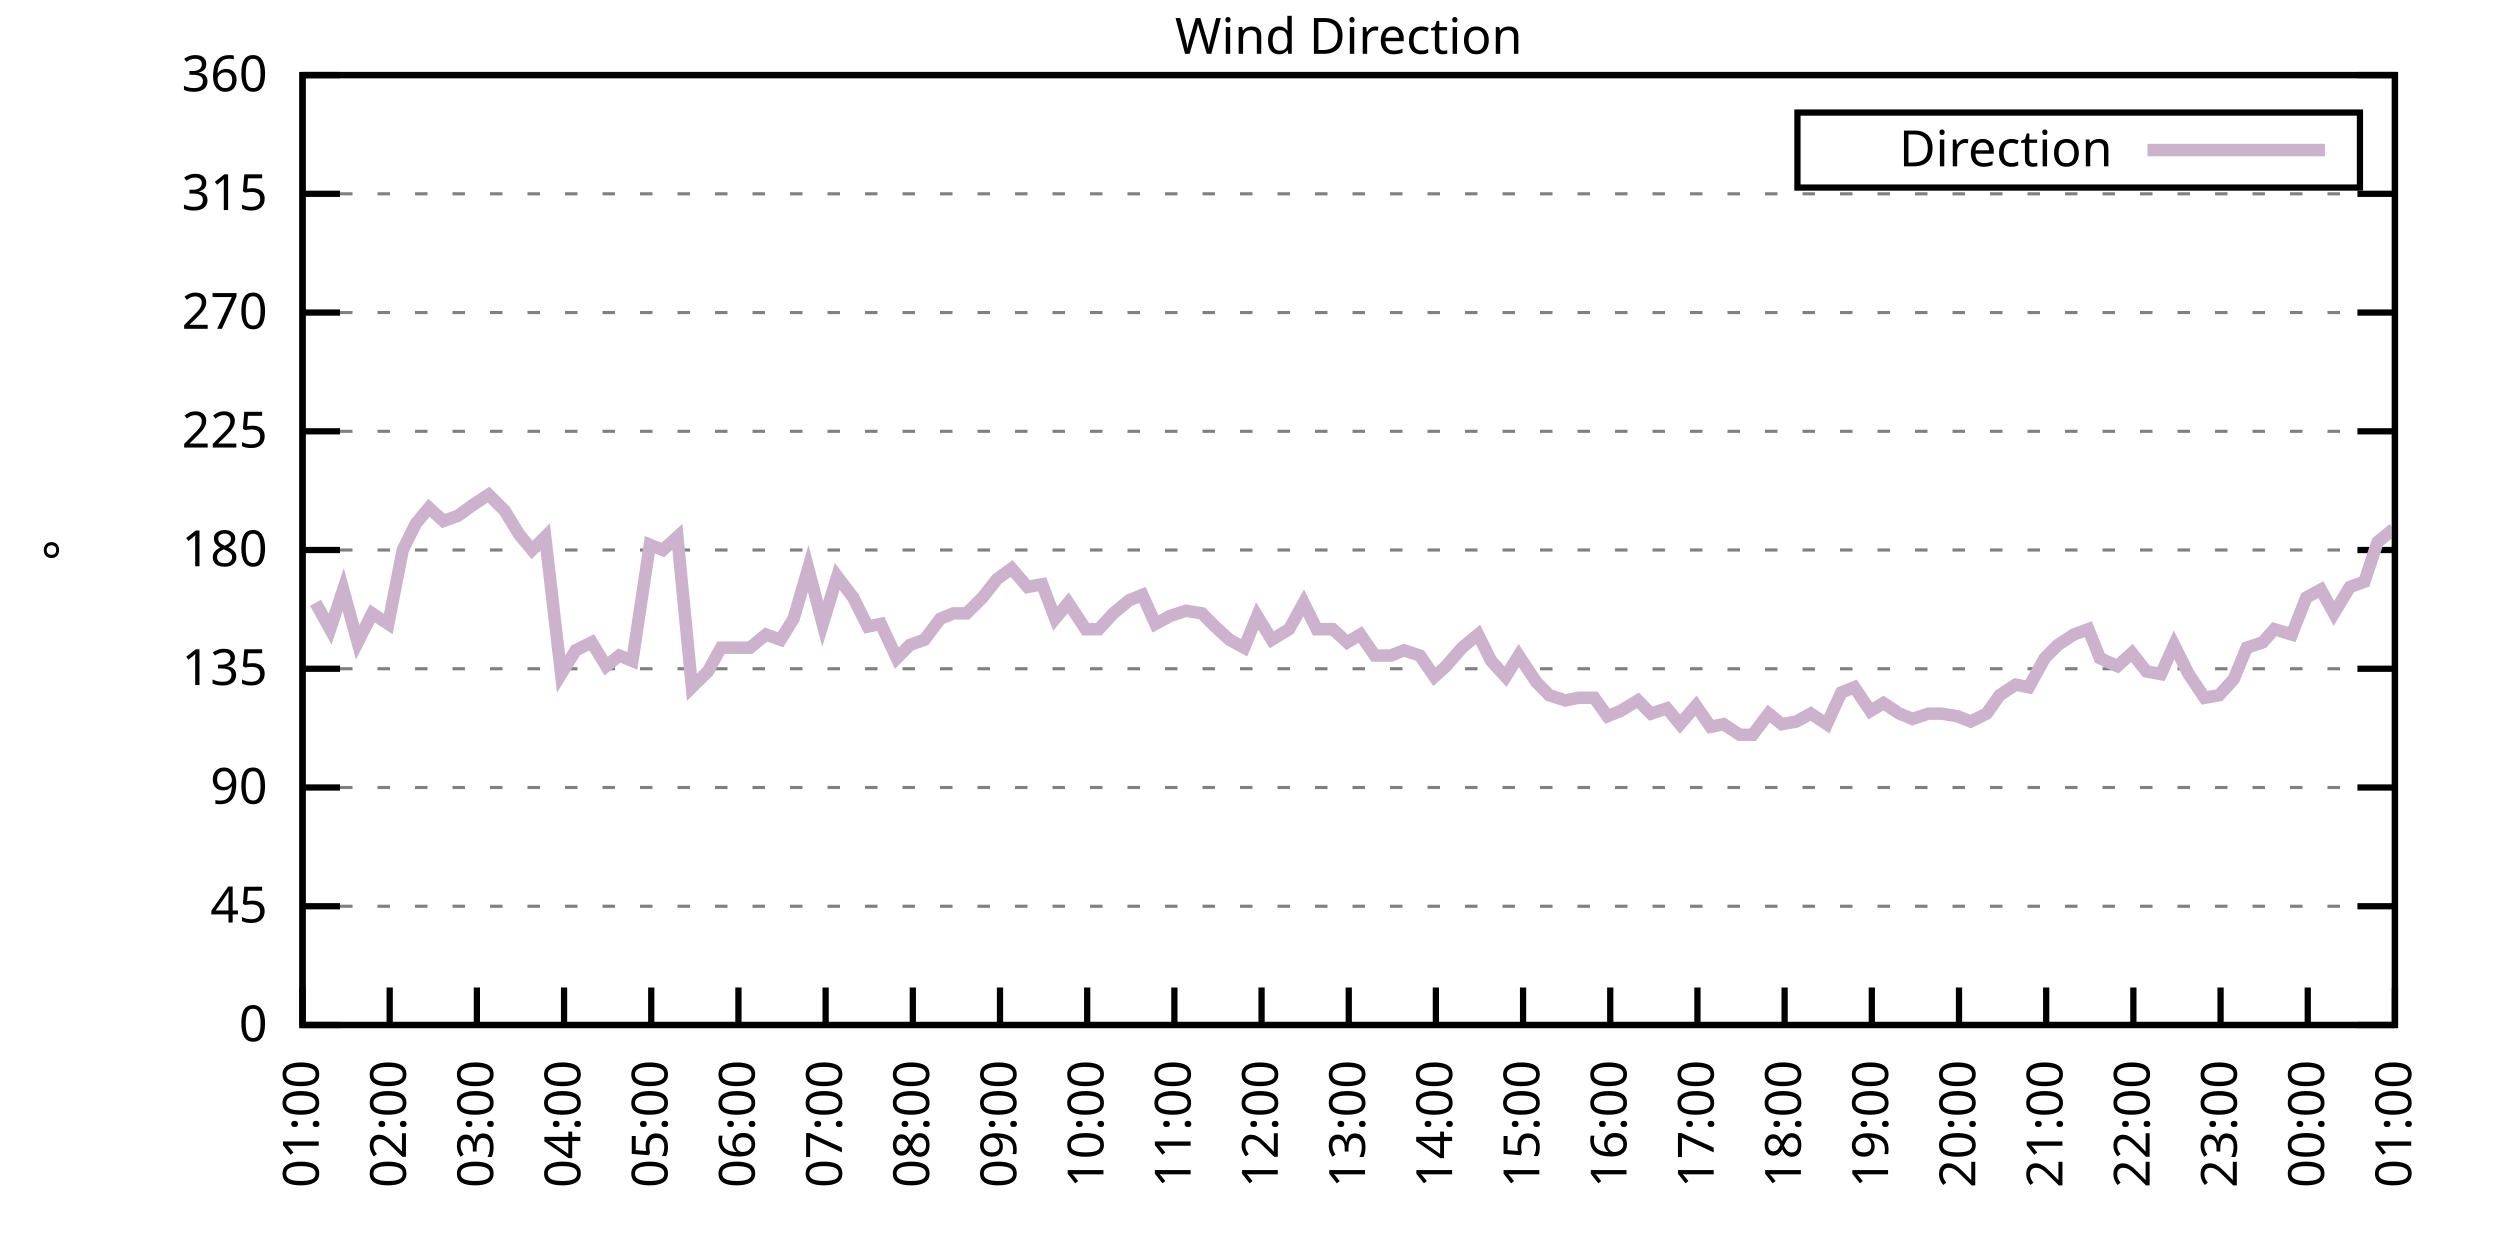
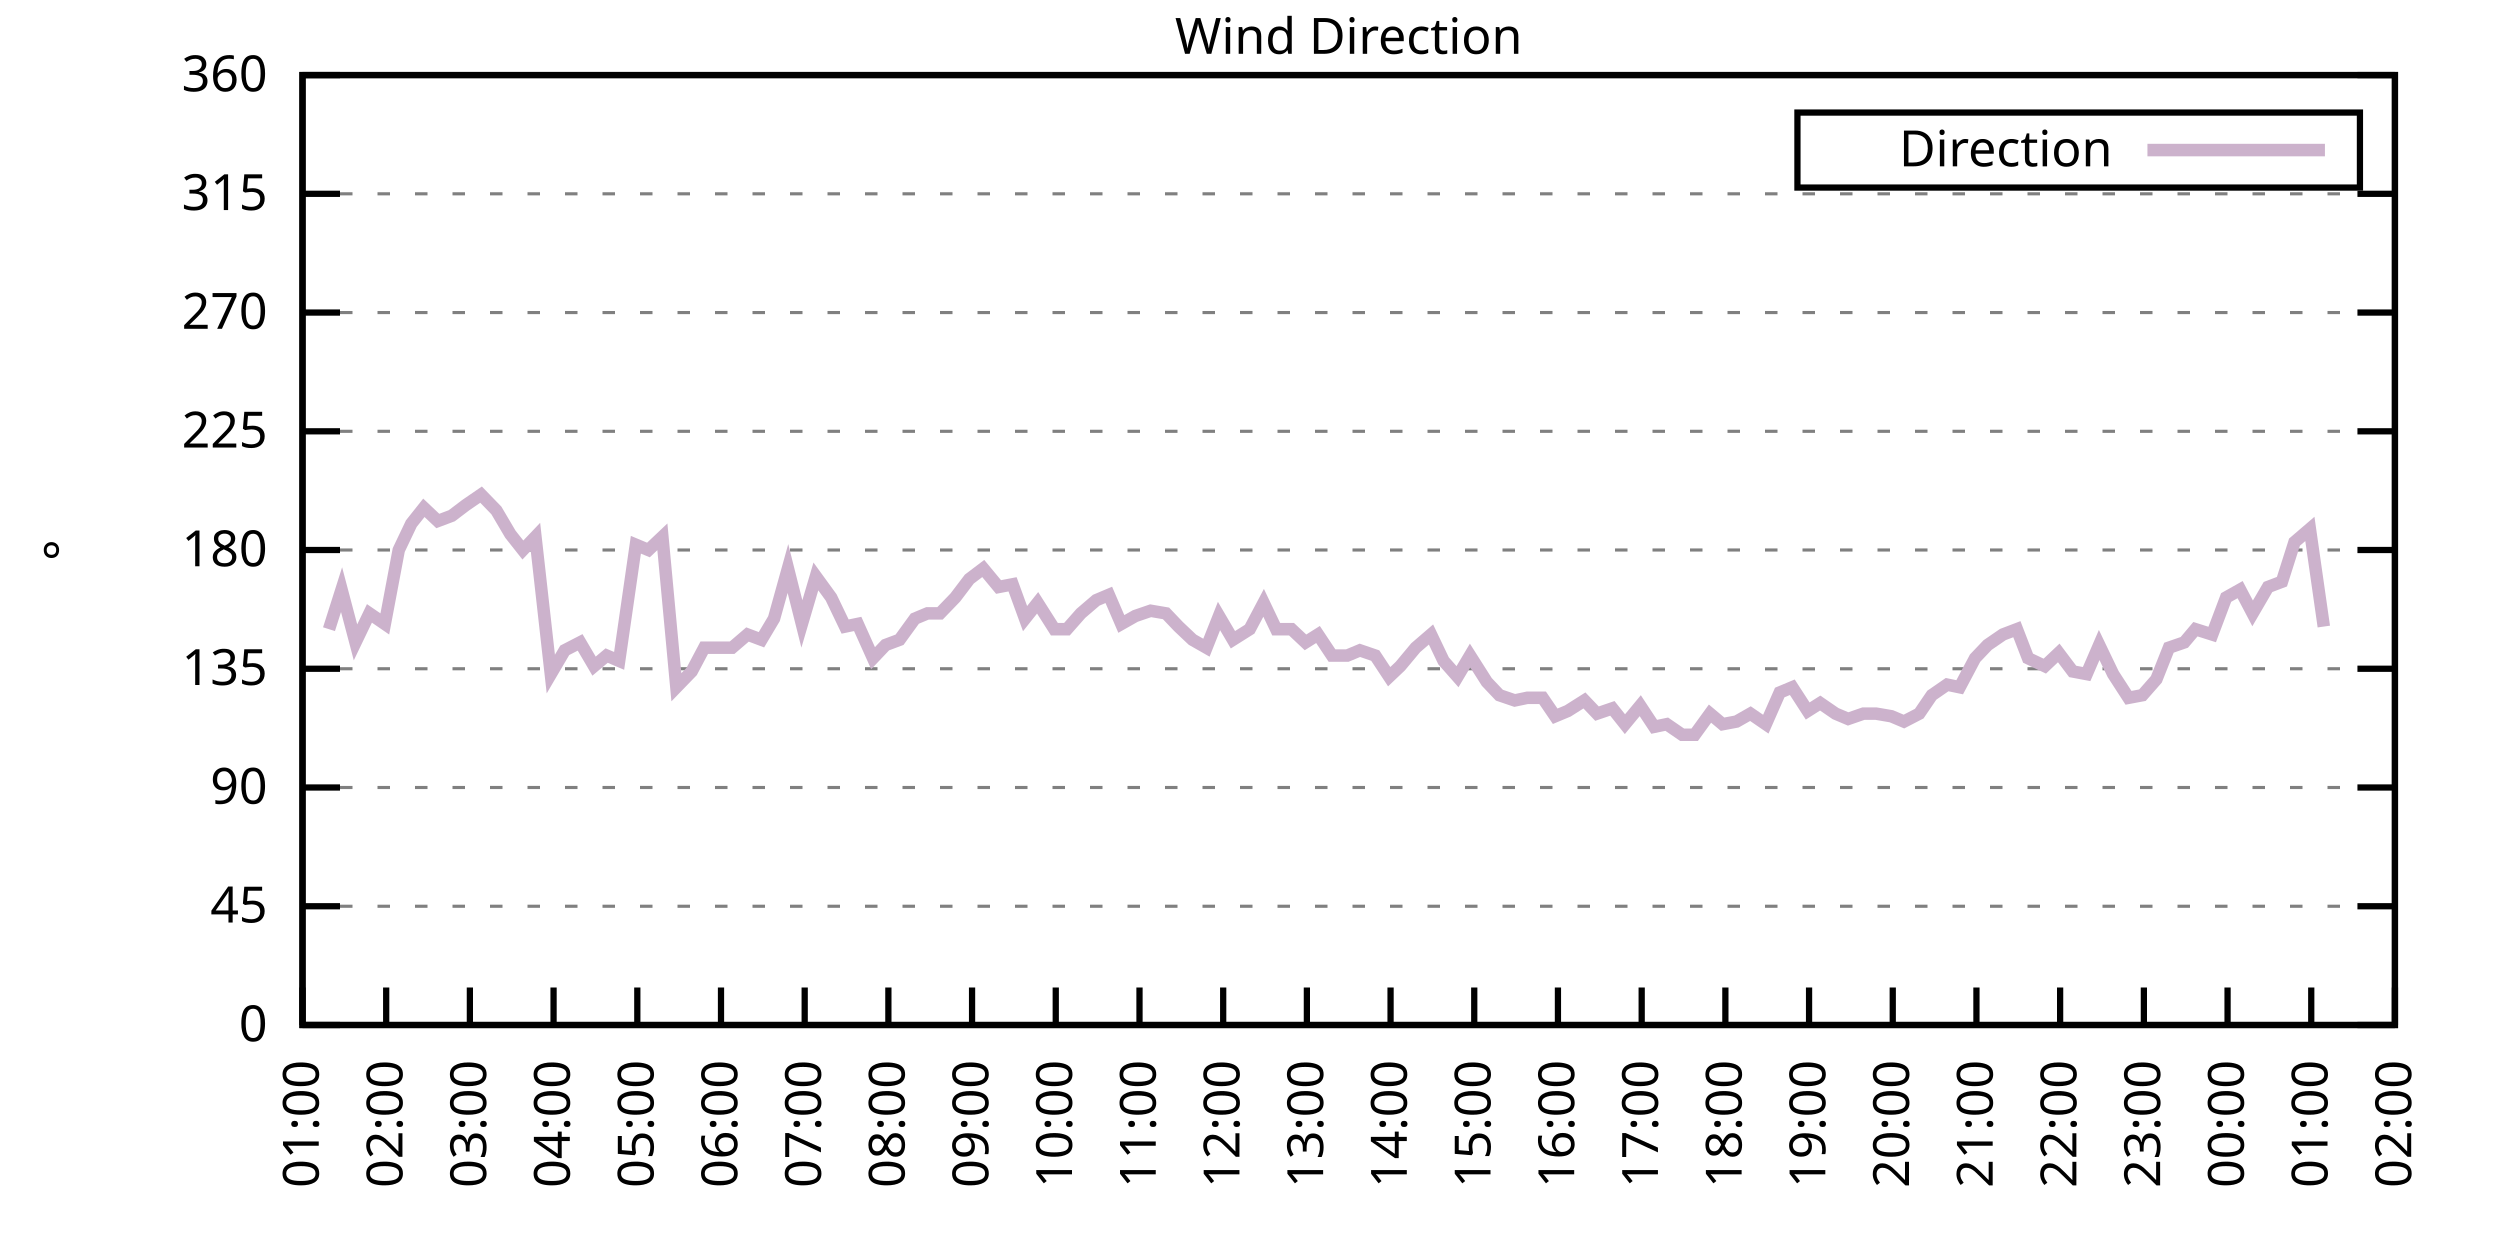
<svg xmlns="http://www.w3.org/2000/svg" xmlns:xlink="http://www.w3.org/1999/xlink" width="400" height="200" viewBox="0 0 400 200">
  <g id="gnuplot_canvas">
    <rect x="0" y="0" width="400" height="200" fill="none" />
    <defs>
      <circle id="gpDot" r="0.5" stroke-width="0.5" stroke="currentColor" />
      <path id="gpPt0" stroke-width="0.333" stroke="currentColor" d="M-1,0 h2 M0,-1 v2" />
      <path id="gpPt1" stroke-width="0.333" stroke="currentColor" d="M-1,-1 L1,1 M1,-1 L-1,1" />
      <path id="gpPt2" stroke-width="0.333" stroke="currentColor" d="M-1,0 L1,0 M0,-1 L0,1 M-1,-1 L1,1 M-1,1 L1,-1" />
      <rect id="gpPt3" stroke-width="0.333" stroke="currentColor" x="-1" y="-1" width="2" height="2" />
      <rect id="gpPt4" stroke-width="0.333" stroke="currentColor" fill="currentColor" x="-1" y="-1" width="2" height="2" />
      <circle id="gpPt5" stroke-width="0.333" stroke="currentColor" cx="0" cy="0" r="1" />
      <use xlink:href="#gpPt5" id="gpPt6" fill="currentColor" stroke="none" />
      <path id="gpPt7" stroke-width="0.333" stroke="currentColor" d="M0,-1.33 L-1.33,0.67 L1.33,0.67 z" />
      <use xlink:href="#gpPt7" id="gpPt8" fill="currentColor" stroke="none" />
      <use xlink:href="#gpPt7" id="gpPt9" stroke="currentColor" transform="rotate(180)" />
      <use xlink:href="#gpPt9" id="gpPt10" fill="currentColor" stroke="none" />
      <use xlink:href="#gpPt3" id="gpPt11" stroke="currentColor" transform="rotate(45)" />
      <use xlink:href="#gpPt11" id="gpPt12" fill="currentColor" stroke="none" />
      <path id="gpPt13" stroke-width="0.333" stroke="currentColor" d="M0,1.330 L1.265,0.411 L0.782,-1.067 L-0.782,-1.076 L-1.265,0.411 z" />
      <use xlink:href="#gpPt13" id="gpPt14" fill="currentColor" stroke="none" />
      <filter id="textbox" filterUnits="objectBoundingBox" x="0" y="0" height="1" width="1">
        <feFlood flood-color="white" flood-opacity="1" result="bgnd" />
        <feComposite in="SourceGraphic" in2="bgnd" operator="atop" />
      </filter>
      <filter id="greybox" filterUnits="objectBoundingBox" x="0" y="0" height="1" width="1">
        <feFlood flood-color="lightgrey" flood-opacity="1" result="grey" />
        <feComposite in="SourceGraphic" in2="grey" operator="atop" />
      </filter>
    </defs>
    <g fill="none" color="white" stroke="currentColor" stroke-width="1.00" stroke-linecap="butt" stroke-linejoin="miter">
</g>
    <g fill="none" color="black" stroke="currentColor" stroke-width="1.00" stroke-linecap="butt" stroke-linejoin="miter">
      <g stroke="none" shape-rendering="crispEdges">
        <polygon fill="rgb(255, 255, 255)" points="48.40,164.00 383.18,164.00 383.18,12.02 48.40,12.02 " />
      </g>
    </g>
    <g fill="none" color="black" stroke="currentColor" stroke-width="1.00" stroke-linecap="butt" stroke-linejoin="miter">
</g>
    <g fill="none" color="black" stroke="black" stroke-width="0.50" stroke-linecap="butt" stroke-linejoin="miter">
</g>
    <g fill="none" color="gray" stroke="currentColor" stroke-width="0.50" stroke-linecap="butt" stroke-linejoin="miter">
      <path stroke="gray" stroke-dasharray="2,4" class="gridline" d="M48.40,164.00 L383.19,164.00  " />
    </g>
    <g fill="none" color="gray" stroke="gray" stroke-width="1.00" stroke-linecap="butt" stroke-linejoin="miter">
</g>
    <g fill="none" color="black" stroke="currentColor" stroke-width="1.00" stroke-linecap="butt" stroke-linejoin="miter">
      <path stroke="black" d="M48.40,164.00 L54.40,164.00 M383.19,164.00 L377.19,164.00  " />
      <g transform="translate(42.80,166.60)" stroke="none" fill="black" font-family="Sans" font-size="8.00" text-anchor="end">
        <text>
          <tspan font-family="Sans"> 0</tspan>
        </text>
      </g>
    </g>
    <g fill="none" color="black" stroke="currentColor" stroke-width="1.00" stroke-linecap="butt" stroke-linejoin="miter">
</g>
    <g fill="none" color="black" stroke="black" stroke-width="0.50" stroke-linecap="butt" stroke-linejoin="miter">
</g>
    <g fill="none" color="gray" stroke="currentColor" stroke-width="0.50" stroke-linecap="butt" stroke-linejoin="miter">
      <path stroke="gray" stroke-dasharray="2,4" class="gridline" d="M48.40,145.00 L383.19,145.00  " />
    </g>
    <g fill="none" color="gray" stroke="gray" stroke-width="1.00" stroke-linecap="butt" stroke-linejoin="miter">
</g>
    <g fill="none" color="black" stroke="currentColor" stroke-width="1.00" stroke-linecap="butt" stroke-linejoin="miter">
      <path stroke="black" d="M48.40,145.00 L54.40,145.00 M383.19,145.00 L377.19,145.00  " />
      <g transform="translate(42.80,147.60)" stroke="none" fill="black" font-family="Sans" font-size="8.00" text-anchor="end">
        <text>
          <tspan font-family="Sans"> 45</tspan>
        </text>
      </g>
    </g>
    <g fill="none" color="black" stroke="currentColor" stroke-width="1.00" stroke-linecap="butt" stroke-linejoin="miter">
</g>
    <g fill="none" color="black" stroke="black" stroke-width="0.50" stroke-linecap="butt" stroke-linejoin="miter">
</g>
    <g fill="none" color="gray" stroke="currentColor" stroke-width="0.50" stroke-linecap="butt" stroke-linejoin="miter">
      <path stroke="gray" stroke-dasharray="2,4" class="gridline" d="M48.40,126.00 L383.19,126.00  " />
    </g>
    <g fill="none" color="gray" stroke="gray" stroke-width="1.00" stroke-linecap="butt" stroke-linejoin="miter">
</g>
    <g fill="none" color="black" stroke="currentColor" stroke-width="1.00" stroke-linecap="butt" stroke-linejoin="miter">
      <path stroke="black" d="M48.40,126.00 L54.40,126.00 M383.19,126.00 L377.19,126.00  " />
      <g transform="translate(42.80,128.60)" stroke="none" fill="black" font-family="Sans" font-size="8.00" text-anchor="end">
        <text>
          <tspan font-family="Sans"> 90</tspan>
        </text>
      </g>
    </g>
    <g fill="none" color="black" stroke="currentColor" stroke-width="1.00" stroke-linecap="butt" stroke-linejoin="miter">
</g>
    <g fill="none" color="black" stroke="black" stroke-width="0.50" stroke-linecap="butt" stroke-linejoin="miter">
</g>
    <g fill="none" color="gray" stroke="currentColor" stroke-width="0.50" stroke-linecap="butt" stroke-linejoin="miter">
      <path stroke="gray" stroke-dasharray="2,4" class="gridline" d="M48.40,107.00 L383.19,107.00  " />
    </g>
    <g fill="none" color="gray" stroke="gray" stroke-width="1.00" stroke-linecap="butt" stroke-linejoin="miter">
</g>
    <g fill="none" color="black" stroke="currentColor" stroke-width="1.00" stroke-linecap="butt" stroke-linejoin="miter">
      <path stroke="black" d="M48.40,107.00 L54.40,107.00 M383.19,107.00 L377.19,107.00  " />
      <g transform="translate(42.80,109.60)" stroke="none" fill="black" font-family="Sans" font-size="8.00" text-anchor="end">
        <text>
          <tspan font-family="Sans"> 135</tspan>
        </text>
      </g>
    </g>
    <g fill="none" color="black" stroke="currentColor" stroke-width="1.00" stroke-linecap="butt" stroke-linejoin="miter">
</g>
    <g fill="none" color="black" stroke="black" stroke-width="0.50" stroke-linecap="butt" stroke-linejoin="miter">
</g>
    <g fill="none" color="gray" stroke="currentColor" stroke-width="0.50" stroke-linecap="butt" stroke-linejoin="miter">
      <path stroke="gray" stroke-dasharray="2,4" class="gridline" d="M48.40,88.00 L383.19,88.00  " />
    </g>
    <g fill="none" color="gray" stroke="gray" stroke-width="1.00" stroke-linecap="butt" stroke-linejoin="miter">
</g>
    <g fill="none" color="black" stroke="currentColor" stroke-width="1.00" stroke-linecap="butt" stroke-linejoin="miter">
      <path stroke="black" d="M48.40,88.00 L54.40,88.00 M383.19,88.00 L377.19,88.00  " />
      <g transform="translate(42.80,90.60)" stroke="none" fill="black" font-family="Sans" font-size="8.00" text-anchor="end">
        <text>
          <tspan font-family="Sans"> 180</tspan>
        </text>
      </g>
    </g>
    <g fill="none" color="black" stroke="currentColor" stroke-width="1.00" stroke-linecap="butt" stroke-linejoin="miter">
</g>
    <g fill="none" color="black" stroke="black" stroke-width="0.50" stroke-linecap="butt" stroke-linejoin="miter">
</g>
    <g fill="none" color="gray" stroke="currentColor" stroke-width="0.50" stroke-linecap="butt" stroke-linejoin="miter">
      <path stroke="gray" stroke-dasharray="2,4" class="gridline" d="M48.40,69.01 L383.19,69.01  " />
    </g>
    <g fill="none" color="gray" stroke="gray" stroke-width="1.00" stroke-linecap="butt" stroke-linejoin="miter">
</g>
    <g fill="none" color="black" stroke="currentColor" stroke-width="1.00" stroke-linecap="butt" stroke-linejoin="miter">
      <path stroke="black" d="M48.40,69.01 L54.40,69.01 M383.19,69.01 L377.19,69.01  " />
      <g transform="translate(42.80,71.61)" stroke="none" fill="black" font-family="Sans" font-size="8.00" text-anchor="end">
        <text>
          <tspan font-family="Sans"> 225</tspan>
        </text>
      </g>
    </g>
    <g fill="none" color="black" stroke="currentColor" stroke-width="1.00" stroke-linecap="butt" stroke-linejoin="miter">
</g>
    <g fill="none" color="black" stroke="black" stroke-width="0.50" stroke-linecap="butt" stroke-linejoin="miter">
</g>
    <g fill="none" color="gray" stroke="currentColor" stroke-width="0.50" stroke-linecap="butt" stroke-linejoin="miter">
      <path stroke="gray" stroke-dasharray="2,4" class="gridline" d="M48.40,50.01 L383.19,50.01  " />
    </g>
    <g fill="none" color="gray" stroke="gray" stroke-width="1.00" stroke-linecap="butt" stroke-linejoin="miter">
</g>
    <g fill="none" color="black" stroke="currentColor" stroke-width="1.00" stroke-linecap="butt" stroke-linejoin="miter">
      <path stroke="black" d="M48.40,50.01 L54.40,50.01 M383.19,50.01 L377.19,50.01  " />
      <g transform="translate(42.80,52.61)" stroke="none" fill="black" font-family="Sans" font-size="8.00" text-anchor="end">
        <text>
          <tspan font-family="Sans"> 270</tspan>
        </text>
      </g>
    </g>
    <g fill="none" color="black" stroke="currentColor" stroke-width="1.00" stroke-linecap="butt" stroke-linejoin="miter">
</g>
    <g fill="none" color="black" stroke="black" stroke-width="0.50" stroke-linecap="butt" stroke-linejoin="miter">
</g>
    <g fill="none" color="gray" stroke="currentColor" stroke-width="0.50" stroke-linecap="butt" stroke-linejoin="miter">
      <path stroke="gray" stroke-dasharray="2,4" class="gridline" d="M48.40,31.01 L383.19,31.01  " />
    </g>
    <g fill="none" color="gray" stroke="gray" stroke-width="1.00" stroke-linecap="butt" stroke-linejoin="miter">
</g>
    <g fill="none" color="black" stroke="currentColor" stroke-width="1.00" stroke-linecap="butt" stroke-linejoin="miter">
      <path stroke="black" d="M48.40,31.01 L54.40,31.01 M383.19,31.01 L377.19,31.01  " />
      <g transform="translate(42.80,33.61)" stroke="none" fill="black" font-family="Sans" font-size="8.00" text-anchor="end">
        <text>
          <tspan font-family="Sans"> 315</tspan>
        </text>
      </g>
    </g>
    <g fill="none" color="black" stroke="currentColor" stroke-width="1.00" stroke-linecap="butt" stroke-linejoin="miter">
</g>
    <g fill="none" color="black" stroke="black" stroke-width="0.50" stroke-linecap="butt" stroke-linejoin="miter">
</g>
    <g fill="none" color="gray" stroke="currentColor" stroke-width="0.50" stroke-linecap="butt" stroke-linejoin="miter">
      <path stroke="gray" stroke-dasharray="2,4" class="gridline" d="M48.40,12.01 L383.19,12.01  " />
    </g>
    <g fill="none" color="gray" stroke="gray" stroke-width="1.00" stroke-linecap="butt" stroke-linejoin="miter">
</g>
    <g fill="none" color="black" stroke="currentColor" stroke-width="1.00" stroke-linecap="butt" stroke-linejoin="miter">
      <path stroke="black" d="M48.40,12.01 L54.40,12.01 M383.19,12.01 L377.19,12.01  " />
      <g transform="translate(42.80,14.61)" stroke="none" fill="black" font-family="Sans" font-size="8.00" text-anchor="end">
        <text>
          <tspan font-family="Sans"> 360</tspan>
        </text>
      </g>
    </g>
    <g fill="none" color="black" stroke="currentColor" stroke-width="1.00" stroke-linecap="butt" stroke-linejoin="miter">
      <path stroke="black" d="M48.40,164.00 L48.40,158.00  " />
      <g transform="translate(51.00,169.60) rotate(270.00)" stroke="none" fill="black" font-family="Sans" font-size="8.00" text-anchor="end">
        <text>
          <tspan font-family="Sans">01:00</tspan>
        </text>
      </g>
    </g>
    <g fill="none" color="black" stroke="currentColor" stroke-width="1.00" stroke-linecap="butt" stroke-linejoin="miter">
-       <path stroke="black" d="M62.35,164.00 L62.35,158.00  " />
-       <g transform="translate(64.95,169.60) rotate(270.00)" stroke="none" fill="black" font-family="Sans" font-size="8.00" text-anchor="end">
+       <path stroke="black" d="M61.79,164.00 L61.79,158.00  " />
+       <g transform="translate(64.39,169.60) rotate(270.00)" stroke="none" fill="black" font-family="Sans" font-size="8.00" text-anchor="end">
        <text>
          <tspan font-family="Sans">02:00</tspan>
        </text>
      </g>
    </g>
    <g fill="none" color="black" stroke="currentColor" stroke-width="1.00" stroke-linecap="butt" stroke-linejoin="miter">
-       <path stroke="black" d="M76.30,164.00 L76.30,158.00  " />
-       <g transform="translate(78.90,169.60) rotate(270.00)" stroke="none" fill="black" font-family="Sans" font-size="8.00" text-anchor="end">
+       <path stroke="black" d="M75.18,164.00 L75.18,158.00  " />
+       <g transform="translate(77.78,169.60) rotate(270.00)" stroke="none" fill="black" font-family="Sans" font-size="8.00" text-anchor="end">
        <text>
          <tspan font-family="Sans">03:00</tspan>
        </text>
      </g>
    </g>
    <g fill="none" color="black" stroke="currentColor" stroke-width="1.00" stroke-linecap="butt" stroke-linejoin="miter">
-       <path stroke="black" d="M90.25,164.00 L90.25,158.00  " />
-       <g transform="translate(92.85,169.60) rotate(270.00)" stroke="none" fill="black" font-family="Sans" font-size="8.00" text-anchor="end">
+       <path stroke="black" d="M88.57,164.00 L88.57,158.00  " />
+       <g transform="translate(91.17,169.60) rotate(270.00)" stroke="none" fill="black" font-family="Sans" font-size="8.00" text-anchor="end">
        <text>
          <tspan font-family="Sans">04:00</tspan>
        </text>
      </g>
    </g>
    <g fill="none" color="black" stroke="currentColor" stroke-width="1.00" stroke-linecap="butt" stroke-linejoin="miter">
-       <path stroke="black" d="M104.20,164.00 L104.20,158.00  " />
-       <g transform="translate(106.80,169.60) rotate(270.00)" stroke="none" fill="black" font-family="Sans" font-size="8.00" text-anchor="end">
+       <path stroke="black" d="M101.97,164.00 L101.97,158.00  " />
+       <g transform="translate(104.57,169.60) rotate(270.00)" stroke="none" fill="black" font-family="Sans" font-size="8.00" text-anchor="end">
        <text>
          <tspan font-family="Sans">05:00</tspan>
        </text>
      </g>
    </g>
    <g fill="none" color="black" stroke="currentColor" stroke-width="1.00" stroke-linecap="butt" stroke-linejoin="miter">
-       <path stroke="black" d="M118.15,164.00 L118.15,158.00  " />
-       <g transform="translate(120.75,169.60) rotate(270.00)" stroke="none" fill="black" font-family="Sans" font-size="8.00" text-anchor="end">
+       <path stroke="black" d="M115.36,164.00 L115.36,158.00  " />
+       <g transform="translate(117.96,169.60) rotate(270.00)" stroke="none" fill="black" font-family="Sans" font-size="8.00" text-anchor="end">
        <text>
          <tspan font-family="Sans">06:00</tspan>
        </text>
      </g>
    </g>
    <g fill="none" color="black" stroke="currentColor" stroke-width="1.00" stroke-linecap="butt" stroke-linejoin="miter">
-       <path stroke="black" d="M132.10,164.00 L132.10,158.00  " />
-       <g transform="translate(134.70,169.60) rotate(270.00)" stroke="none" fill="black" font-family="Sans" font-size="8.00" text-anchor="end">
+       <path stroke="black" d="M128.75,164.00 L128.75,158.00  " />
+       <g transform="translate(131.35,169.60) rotate(270.00)" stroke="none" fill="black" font-family="Sans" font-size="8.00" text-anchor="end">
        <text>
          <tspan font-family="Sans">07:00</tspan>
        </text>
      </g>
    </g>
    <g fill="none" color="black" stroke="currentColor" stroke-width="1.00" stroke-linecap="butt" stroke-linejoin="miter">
-       <path stroke="black" d="M146.05,164.00 L146.05,158.00  " />
-       <g transform="translate(148.65,169.60) rotate(270.00)" stroke="none" fill="black" font-family="Sans" font-size="8.00" text-anchor="end">
+       <path stroke="black" d="M142.14,164.00 L142.14,158.00  " />
+       <g transform="translate(144.74,169.60) rotate(270.00)" stroke="none" fill="black" font-family="Sans" font-size="8.00" text-anchor="end">
        <text>
          <tspan font-family="Sans">08:00</tspan>
        </text>
      </g>
    </g>
    <g fill="none" color="black" stroke="currentColor" stroke-width="1.00" stroke-linecap="butt" stroke-linejoin="miter">
-       <path stroke="black" d="M160.00,164.00 L160.00,158.00  " />
-       <g transform="translate(162.60,169.60) rotate(270.00)" stroke="none" fill="black" font-family="Sans" font-size="8.00" text-anchor="end">
+       <path stroke="black" d="M155.53,164.00 L155.53,158.00  " />
+       <g transform="translate(158.13,169.60) rotate(270.00)" stroke="none" fill="black" font-family="Sans" font-size="8.00" text-anchor="end">
        <text>
          <tspan font-family="Sans">09:00</tspan>
        </text>
      </g>
    </g>
    <g fill="none" color="black" stroke="currentColor" stroke-width="1.00" stroke-linecap="butt" stroke-linejoin="miter">
-       <path stroke="black" d="M173.95,164.00 L173.95,158.00  " />
-       <g transform="translate(176.55,169.60) rotate(270.00)" stroke="none" fill="black" font-family="Sans" font-size="8.00" text-anchor="end">
+       <path stroke="black" d="M168.92,164.00 L168.92,158.00  " />
+       <g transform="translate(171.52,169.60) rotate(270.00)" stroke="none" fill="black" font-family="Sans" font-size="8.00" text-anchor="end">
        <text>
          <tspan font-family="Sans">10:00</tspan>
        </text>
      </g>
    </g>
    <g fill="none" color="black" stroke="currentColor" stroke-width="1.00" stroke-linecap="butt" stroke-linejoin="miter">
-       <path stroke="black" d="M187.90,164.00 L187.90,158.00  " />
-       <g transform="translate(190.50,169.60) rotate(270.00)" stroke="none" fill="black" font-family="Sans" font-size="8.00" text-anchor="end">
+       <path stroke="black" d="M182.32,164.00 L182.32,158.00  " />
+       <g transform="translate(184.92,169.60) rotate(270.00)" stroke="none" fill="black" font-family="Sans" font-size="8.00" text-anchor="end">
        <text>
          <tspan font-family="Sans">11:00</tspan>
        </text>
      </g>
    </g>
    <g fill="none" color="black" stroke="currentColor" stroke-width="1.00" stroke-linecap="butt" stroke-linejoin="miter">
-       <path stroke="black" d="M201.85,164.00 L201.85,158.00  " />
-       <g transform="translate(204.45,169.60) rotate(270.00)" stroke="none" fill="black" font-family="Sans" font-size="8.00" text-anchor="end">
+       <path stroke="black" d="M195.71,164.00 L195.71,158.00  " />
+       <g transform="translate(198.31,169.60) rotate(270.00)" stroke="none" fill="black" font-family="Sans" font-size="8.00" text-anchor="end">
        <text>
          <tspan font-family="Sans">12:00</tspan>
        </text>
      </g>
    </g>
    <g fill="none" color="black" stroke="currentColor" stroke-width="1.00" stroke-linecap="butt" stroke-linejoin="miter">
-       <path stroke="black" d="M215.80,164.00 L215.80,158.00  " />
-       <g transform="translate(218.40,169.60) rotate(270.00)" stroke="none" fill="black" font-family="Sans" font-size="8.00" text-anchor="end">
+       <path stroke="black" d="M209.10,164.00 L209.10,158.00  " />
+       <g transform="translate(211.70,169.60) rotate(270.00)" stroke="none" fill="black" font-family="Sans" font-size="8.00" text-anchor="end">
        <text>
          <tspan font-family="Sans">13:00</tspan>
        </text>
      </g>
    </g>
    <g fill="none" color="black" stroke="currentColor" stroke-width="1.00" stroke-linecap="butt" stroke-linejoin="miter">
-       <path stroke="black" d="M229.74,164.00 L229.74,158.00  " />
-       <g transform="translate(232.34,169.60) rotate(270.00)" stroke="none" fill="black" font-family="Sans" font-size="8.00" text-anchor="end">
+       <path stroke="black" d="M222.49,164.00 L222.49,158.00  " />
+       <g transform="translate(225.09,169.60) rotate(270.00)" stroke="none" fill="black" font-family="Sans" font-size="8.00" text-anchor="end">
        <text>
          <tspan font-family="Sans">14:00</tspan>
        </text>
      </g>
    </g>
    <g fill="none" color="black" stroke="currentColor" stroke-width="1.00" stroke-linecap="butt" stroke-linejoin="miter">
-       <path stroke="black" d="M243.69,164.00 L243.69,158.00  " />
-       <g transform="translate(246.29,169.60) rotate(270.00)" stroke="none" fill="black" font-family="Sans" font-size="8.00" text-anchor="end">
+       <path stroke="black" d="M235.88,164.00 L235.88,158.00  " />
+       <g transform="translate(238.48,169.60) rotate(270.00)" stroke="none" fill="black" font-family="Sans" font-size="8.00" text-anchor="end">
        <text>
          <tspan font-family="Sans">15:00</tspan>
        </text>
      </g>
    </g>
    <g fill="none" color="black" stroke="currentColor" stroke-width="1.00" stroke-linecap="butt" stroke-linejoin="miter">
-       <path stroke="black" d="M257.64,164.00 L257.64,158.00  " />
-       <g transform="translate(260.24,169.60) rotate(270.00)" stroke="none" fill="black" font-family="Sans" font-size="8.00" text-anchor="end">
+       <path stroke="black" d="M249.27,164.00 L249.27,158.00  " />
+       <g transform="translate(251.87,169.60) rotate(270.00)" stroke="none" fill="black" font-family="Sans" font-size="8.00" text-anchor="end">
        <text>
          <tspan font-family="Sans">16:00</tspan>
        </text>
      </g>
    </g>
    <g fill="none" color="black" stroke="currentColor" stroke-width="1.00" stroke-linecap="butt" stroke-linejoin="miter">
-       <path stroke="black" d="M271.59,164.00 L271.59,158.00  " />
-       <g transform="translate(274.19,169.60) rotate(270.00)" stroke="none" fill="black" font-family="Sans" font-size="8.00" text-anchor="end">
+       <path stroke="black" d="M262.67,164.00 L262.67,158.00  " />
+       <g transform="translate(265.27,169.60) rotate(270.00)" stroke="none" fill="black" font-family="Sans" font-size="8.00" text-anchor="end">
        <text>
          <tspan font-family="Sans">17:00</tspan>
        </text>
      </g>
    </g>
    <g fill="none" color="black" stroke="currentColor" stroke-width="1.00" stroke-linecap="butt" stroke-linejoin="miter">
-       <path stroke="black" d="M285.54,164.00 L285.54,158.00  " />
-       <g transform="translate(288.14,169.60) rotate(270.00)" stroke="none" fill="black" font-family="Sans" font-size="8.00" text-anchor="end">
+       <path stroke="black" d="M276.06,164.00 L276.06,158.00  " />
+       <g transform="translate(278.66,169.60) rotate(270.00)" stroke="none" fill="black" font-family="Sans" font-size="8.00" text-anchor="end">
        <text>
          <tspan font-family="Sans">18:00</tspan>
        </text>
      </g>
    </g>
    <g fill="none" color="black" stroke="currentColor" stroke-width="1.00" stroke-linecap="butt" stroke-linejoin="miter">
-       <path stroke="black" d="M299.49,164.00 L299.49,158.00  " />
-       <g transform="translate(302.09,169.60) rotate(270.00)" stroke="none" fill="black" font-family="Sans" font-size="8.00" text-anchor="end">
+       <path stroke="black" d="M289.45,164.00 L289.45,158.00  " />
+       <g transform="translate(292.05,169.60) rotate(270.00)" stroke="none" fill="black" font-family="Sans" font-size="8.00" text-anchor="end">
        <text>
          <tspan font-family="Sans">19:00</tspan>
        </text>
      </g>
    </g>
    <g fill="none" color="black" stroke="currentColor" stroke-width="1.00" stroke-linecap="butt" stroke-linejoin="miter">
-       <path stroke="black" d="M313.44,164.00 L313.44,158.00  " />
-       <g transform="translate(316.04,169.60) rotate(270.00)" stroke="none" fill="black" font-family="Sans" font-size="8.00" text-anchor="end">
+       <path stroke="black" d="M302.84,164.00 L302.84,158.00  " />
+       <g transform="translate(305.44,169.60) rotate(270.00)" stroke="none" fill="black" font-family="Sans" font-size="8.00" text-anchor="end">
        <text>
          <tspan font-family="Sans">20:00</tspan>
        </text>
      </g>
    </g>
    <g fill="none" color="black" stroke="currentColor" stroke-width="1.00" stroke-linecap="butt" stroke-linejoin="miter">
-       <path stroke="black" d="M327.39,164.00 L327.39,158.00  " />
-       <g transform="translate(329.99,169.60) rotate(270.00)" stroke="none" fill="black" font-family="Sans" font-size="8.00" text-anchor="end">
+       <path stroke="black" d="M316.23,164.00 L316.23,158.00  " />
+       <g transform="translate(318.83,169.60) rotate(270.00)" stroke="none" fill="black" font-family="Sans" font-size="8.00" text-anchor="end">
        <text>
          <tspan font-family="Sans">21:00</tspan>
        </text>
      </g>
    </g>
    <g fill="none" color="black" stroke="currentColor" stroke-width="1.00" stroke-linecap="butt" stroke-linejoin="miter">
-       <path stroke="black" d="M341.34,164.00 L341.34,158.00  " />
-       <g transform="translate(343.94,169.60) rotate(270.00)" stroke="none" fill="black" font-family="Sans" font-size="8.00" text-anchor="end">
+       <path stroke="black" d="M329.62,164.00 L329.62,158.00  " />
+       <g transform="translate(332.22,169.60) rotate(270.00)" stroke="none" fill="black" font-family="Sans" font-size="8.00" text-anchor="end">
        <text>
          <tspan font-family="Sans">22:00</tspan>
        </text>
      </g>
    </g>
    <g fill="none" color="black" stroke="currentColor" stroke-width="1.00" stroke-linecap="butt" stroke-linejoin="miter">
-       <path stroke="black" d="M355.29,164.00 L355.29,158.00  " />
-       <g transform="translate(357.89,169.60) rotate(270.00)" stroke="none" fill="black" font-family="Sans" font-size="8.00" text-anchor="end">
+       <path stroke="black" d="M343.02,164.00 L343.02,158.00  " />
+       <g transform="translate(345.62,169.60) rotate(270.00)" stroke="none" fill="black" font-family="Sans" font-size="8.00" text-anchor="end">
        <text>
          <tspan font-family="Sans">23:00</tspan>
        </text>
      </g>
    </g>
    <g fill="none" color="black" stroke="currentColor" stroke-width="1.00" stroke-linecap="butt" stroke-linejoin="miter">
-       <path stroke="black" d="M369.24,164.00 L369.24,158.00  " />
-       <g transform="translate(371.84,169.60) rotate(270.00)" stroke="none" fill="black" font-family="Sans" font-size="8.00" text-anchor="end">
+       <path stroke="black" d="M356.41,164.00 L356.41,158.00  " />
+       <g transform="translate(359.01,169.60) rotate(270.00)" stroke="none" fill="black" font-family="Sans" font-size="8.00" text-anchor="end">
        <text>
          <tspan font-family="Sans">00:00</tspan>
+         </text>
+       </g>
+     </g>
+     <g fill="none" color="black" stroke="currentColor" stroke-width="1.00" stroke-linecap="butt" stroke-linejoin="miter">
+       <path stroke="black" d="M369.80,164.00 L369.80,158.00  " />
+       <g transform="translate(372.40,169.60) rotate(270.00)" stroke="none" fill="black" font-family="Sans" font-size="8.00" text-anchor="end">
+         <text>
+           <tspan font-family="Sans">01:00</tspan>
        </text>
      </g>
    </g>
    <g fill="none" color="black" stroke="currentColor" stroke-width="1.00" stroke-linecap="butt" stroke-linejoin="miter">
      <path stroke="black" d="M383.19,164.00 L383.19,158.00  " />
      <g transform="translate(385.79,169.60) rotate(270.00)" stroke="none" fill="black" font-family="Sans" font-size="8.00" text-anchor="end">
        <text>
-           <tspan font-family="Sans">01:00</tspan>
+           <tspan font-family="Sans">02:00</tspan>
        </text>
      </g>
    </g>
    <g fill="none" color="black" stroke="currentColor" stroke-width="1.00" stroke-linecap="butt" stroke-linejoin="miter">
</g>
    <g fill="none" color="black" stroke="currentColor" stroke-width="1.00" stroke-linecap="butt" stroke-linejoin="miter">
      <path stroke="black" d="M48.40,12.01 L48.40,164.00 L383.19,164.00 L383.19,12.01 L48.40,12.01 Z  " />
    </g>
    <g fill="none" color="black" stroke="currentColor" stroke-width="1.00" stroke-linecap="butt" stroke-linejoin="miter">
</g>
    <g fill="none" color="black" stroke="currentColor" stroke-width="1.00" stroke-linecap="butt" stroke-linejoin="miter">
      <path stroke="black" d="M287.59,30.01 L287.59,18.01 L377.59,18.01 L377.59,30.01 L287.59,30.01 Z  " />
    </g>
    <g id="Wind_direction_plot_1">
      <g fill="none" color="white" stroke="black" stroke-width="2.00" stroke-linecap="butt" stroke-linejoin="miter">
</g>
      <g fill="none" color="black" stroke="currentColor" stroke-width="2.00" stroke-linecap="butt" stroke-linejoin="miter">
        <g transform="translate(337.99,26.61)" stroke="none" fill="black" font-family="Sans" font-size="8.00" text-anchor="end">
          <text>
            <tspan font-family="Sans">Direction</tspan>
          </text>
        </g>
      </g>
      <g fill="none" color="black" stroke="currentColor" stroke-width="2.00" stroke-linecap="butt" stroke-linejoin="miter">
-         <path stroke="rgb(204, 178, 204)" d="M343.59,24.01 L371.99,24.01 M50.49,96.45 L52.82,100.67 L54.91,94.34 L57.23,102.78 L59.56,98.14 L62.12,99.83   L64.44,88.00 L66.53,83.78 L68.63,81.25 L70.95,83.36 L73.28,82.52 L75.60,80.83 L78.16,79.14 L80.72,81.67   L83.04,85.47 L85.13,88.00 L87.23,85.89 L89.78,107.85 L92.11,104.05 L94.67,102.78 L96.99,106.58 L99.08,104.89   L101.18,105.74 L103.97,87.16 L106.06,88.00 L108.38,85.89 L110.71,109.96 L113.27,107.43 L115.36,103.63 L117.92,103.63   L120.01,103.63 L122.57,101.52 L124.89,102.36 L126.98,98.98 L129.31,90.96 L131.63,99.83 L133.96,92.23 L136.51,95.60   L138.84,100.25 L140.93,99.83 L143.49,105.31 L145.58,103.20 L147.91,102.36 L150.46,98.98 L152.56,98.14 L154.65,98.14   L157.21,95.60 L159.53,92.65 L161.86,90.96 L164.41,93.92 L166.74,93.49 L168.83,98.98 L170.92,96.45 L173.71,100.67   L175.81,100.67 L178.13,98.14 L180.69,96.03 L182.78,95.18 L184.87,99.83 L187.20,98.56 L189.76,97.72 L192.31,98.14   L194.41,100.25 L196.73,102.36 L199.06,103.63 L201.15,98.56 L203.47,102.36 L206.26,100.67 L208.59,96.45 L210.68,100.67   L213.24,100.67 L215.56,102.78 L217.65,101.52 L219.98,104.89 L222.54,104.89 L224.63,104.05 L227.19,104.89 L229.51,108.27   L231.37,106.58 L233.93,103.63 L236.49,101.52 L238.58,105.74 L240.90,108.27 L243.00,104.89 L245.79,109.11 L247.88,111.23   L250.44,112.07 L252.53,111.65 L255.09,111.65 L257.18,114.60 L259.27,113.76 L262.06,112.07 L264.15,114.18 L266.71,113.34   L268.80,115.87 L271.36,112.91 L273.69,116.29 L275.78,115.87 L278.34,117.56 L280.43,117.56 L282.99,114.18 L285.08,115.87   L287.40,115.45 L289.73,114.18 L292.29,115.87 L294.61,110.80 L296.70,109.96 L299.26,113.76 L301.35,112.49 L303.91,114.18   L306.00,115.03 L308.56,114.18 L310.65,114.18 L313.21,114.60 L315.30,115.45 L317.86,114.18 L319.95,111.23 L322.51,109.54   L324.60,109.96 L327.16,105.31 L329.25,103.20 L331.81,101.52 L334.13,100.67 L335.99,105.31 L338.78,106.58 L341.11,104.47   L343.43,107.43 L345.76,107.85 L347.85,103.20 L350.18,107.85 L352.73,111.65 L355.06,111.23 L357.38,108.69 L359.48,103.63   L362.03,102.78 L363.89,100.67 L366.68,101.52 L369.01,95.60 L371.33,94.34 L373.43,98.14 L375.98,93.92 L378.31,93.07   L380.40,86.74 L382.96,84.63  " />
+         <path stroke="rgb(204, 178, 204)" d="M343.59,24.01 L371.99,24.01 M52.64,100.67 L54.65,94.34 L56.88,102.78 L59.11,98.14 L61.57,99.83 L63.80,88.00   L65.81,83.78 L67.82,81.25 L70.05,83.36 L72.28,82.52 L74.51,80.83 L76.97,79.14 L79.42,81.67 L81.66,85.47   L83.66,88.00 L85.67,85.89 L88.13,107.85 L90.36,104.05 L92.82,102.78 L95.05,106.58 L97.06,104.89 L99.06,105.74   L101.74,87.16 L103.75,88.00 L105.98,85.89 L108.22,109.96 L110.67,107.43 L112.68,103.63 L115.13,103.63 L117.14,103.63   L119.60,101.52 L121.83,102.36 L123.84,98.98 L126.07,90.96 L128.30,99.83 L130.54,92.23 L132.99,95.60 L135.22,100.25   L137.23,99.83 L139.69,105.31 L141.69,103.20 L143.93,102.36 L146.38,98.98 L148.39,98.14 L150.40,98.14 L152.85,95.60   L155.09,92.65 L157.32,90.96 L159.77,93.92 L162.01,93.49 L164.01,98.98 L166.02,96.45 L168.70,100.67 L170.71,100.67   L172.94,98.14 L175.40,96.03 L177.41,95.18 L179.41,99.83 L181.65,98.56 L184.10,97.72 L186.56,98.14 L188.57,100.25   L190.80,102.36 L193.03,103.63 L195.04,98.56 L197.27,102.36 L199.95,100.67 L202.18,96.45 L204.19,100.67 L206.64,100.67   L208.88,102.78 L210.88,101.52 L213.12,104.89 L215.57,104.89 L217.58,104.05 L220.04,104.89 L222.27,108.27 L224.05,106.58   L226.51,103.63 L228.96,101.52 L230.97,105.74 L233.20,108.27 L235.21,104.89 L237.89,109.11 L239.90,111.23 L242.36,112.07   L244.36,111.65 L246.82,111.65 L248.83,114.60 L250.84,113.76 L253.51,112.07 L255.52,114.18 L257.98,113.34 L259.99,115.87   L262.44,112.91 L264.67,116.29 L266.68,115.87 L269.14,117.56 L271.15,117.56 L273.60,114.18 L275.61,115.87 L277.84,115.45   L280.07,114.18 L282.53,115.87 L284.76,110.80 L286.77,109.96 L289.23,113.76 L291.23,112.49 L293.69,114.18 L295.70,115.03   L298.15,114.18 L300.16,114.18 L302.62,114.60 L304.63,115.45 L307.08,114.18 L309.09,111.23 L311.54,109.54 L313.55,109.96   L316.01,105.31 L318.02,103.20 L320.47,101.52 L322.70,100.67 L324.49,105.31 L327.17,106.58 L329.40,104.47 L331.63,107.43   L333.86,107.85 L335.87,103.20 L338.10,107.85 L340.56,111.65 L342.79,111.23 L345.02,108.69 L347.03,103.63 L349.49,102.78   L351.27,100.67 L353.95,101.52 L356.18,95.60 L358.42,94.34 L360.42,98.14 L362.88,93.92 L365.11,93.07 L367.12,86.74   L369.58,84.63 L371.81,100.25  " />
      </g>
    </g>
    <g fill="none" color="black" stroke="currentColor" stroke-width="2.00" stroke-linecap="butt" stroke-linejoin="miter">
</g>
    <g fill="none" color="black" stroke="black" stroke-width="1.00" stroke-linecap="butt" stroke-linejoin="miter">
</g>
    <g fill="none" color="black" stroke="currentColor" stroke-width="1.00" stroke-linecap="butt" stroke-linejoin="miter">
      <path stroke="black" d="M48.40,12.01 L48.40,164.00 L383.19,164.00 L383.19,12.01 L48.40,12.01 Z  " />
      <g transform="translate(12.80,88.01) rotate(270.00)" stroke="none" fill="black" font-family="Sans" font-size="8.00" text-anchor="middle">
        <text>
          <tspan font-family="Sans">°</tspan>
        </text>
      </g>
    </g>
    <g fill="none" color="black" stroke="currentColor" stroke-width="1.00" stroke-linecap="butt" stroke-linejoin="miter">
</g>
    <g fill="none" color="black" stroke="currentColor" stroke-width="1.00" stroke-linecap="butt" stroke-linejoin="miter">
      <g transform="translate(215.79,8.61)" stroke="none" fill="black" font-family="Sans" font-size="8.00" text-anchor="middle">
        <text>
          <tspan font-family="Sans">Wind Direction</tspan>
        </text>
      </g>
    </g>
    <g fill="none" color="black" stroke="currentColor" stroke-width="1.00" stroke-linecap="butt" stroke-linejoin="miter">
</g>
  </g>
</svg>
